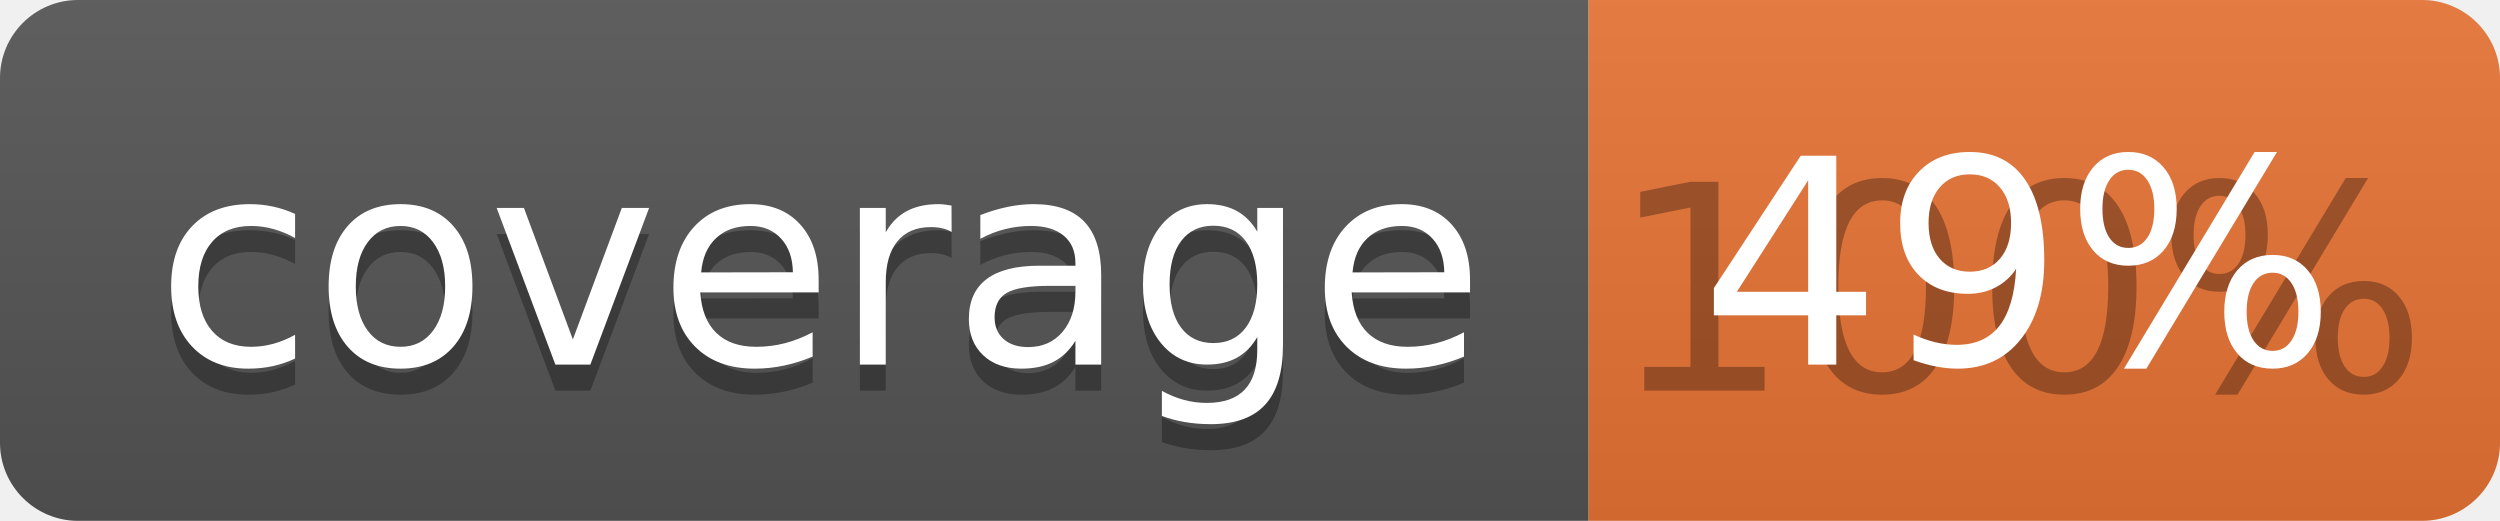
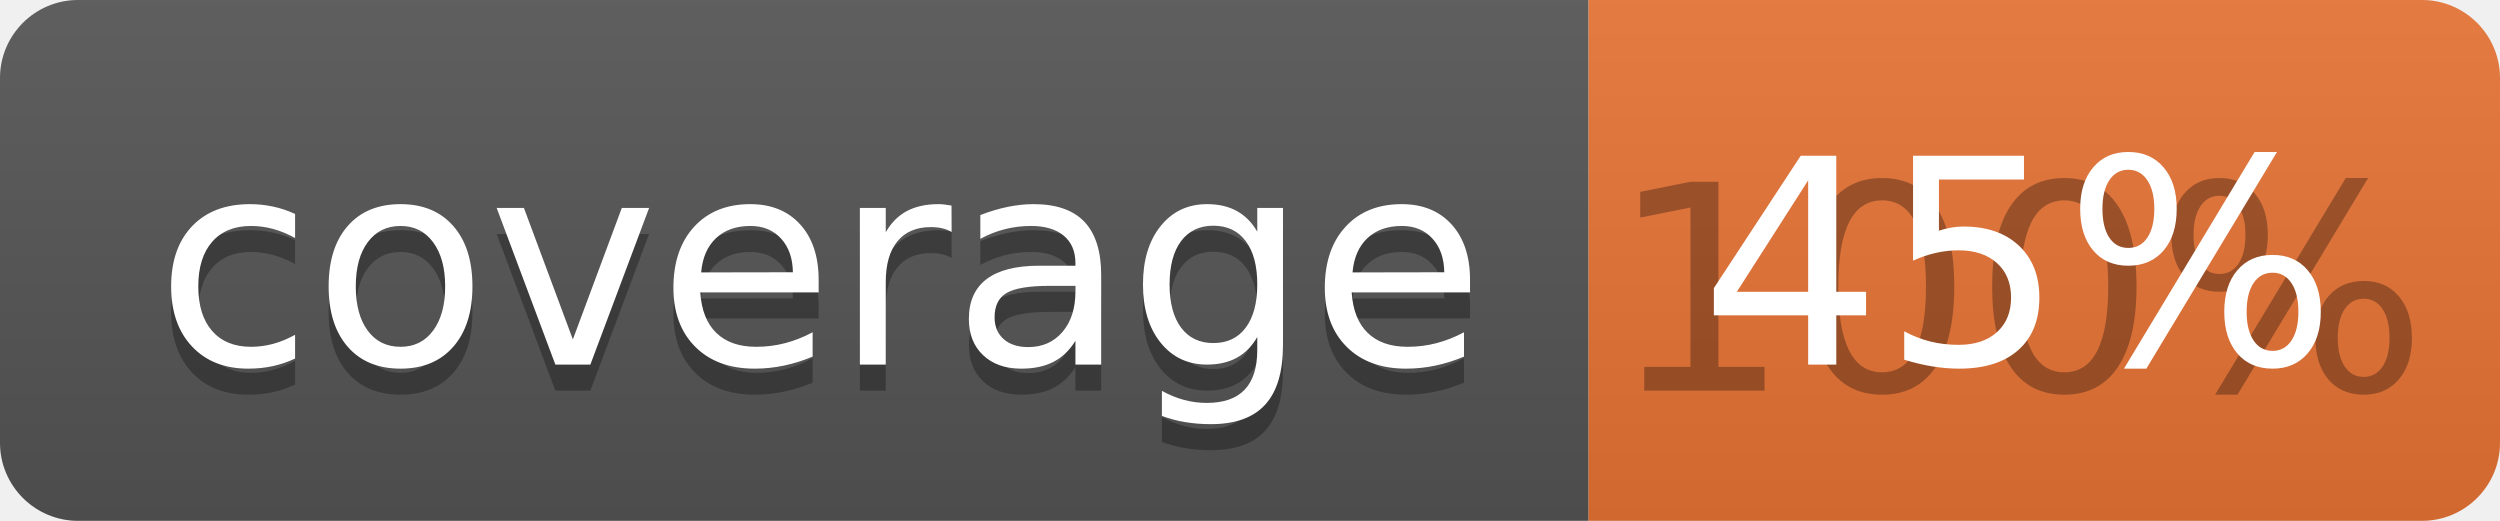
<svg xmlns="http://www.w3.org/2000/svg" width="96" height="20">
  <linearGradient id="b" x2="0" y2="100%">
    <stop offset="0" stop-color="#bbb" stop-opacity=".1" />
    <stop offset="1" stop-opacity=".1" />
  </linearGradient>
  <clipPath id="a">
    <rect width="96" height="20" rx="3" fill="#fff" />
  </clipPath>
  <g clip-path="url(#a)">
    <path fill="#555" d="M0 0h61v20H0z" />
    <path fill="#E87435" d="M61 0h35v20H61z" />
    <path fill="url(#b)" d="M0 0h96v20H0z" />
  </g>
  <g fill="#fff" text-anchor="middle" font-family="DejaVu Sans,Verdana,Geneva,sans-serif" font-size="110">
    <text x="315" y="150" fill="#010101" fill-opacity=".3" transform="scale(.1)" textLength="510">coverage</text>
    <text x="315" y="140" transform="scale(.1)" textLength="510">coverage</text>
    <text x="775" y="150" fill="#010101" fill-opacity=".3" transform="scale(.1)" textLength="250">100%</text>
-     <text x="775" y="140" transform="scale(.1)" textLength="250">49%</text>
+     <text x="775" y="140" transform="scale(.1)" textLength="250">45%</text>
  </g>
</svg>
